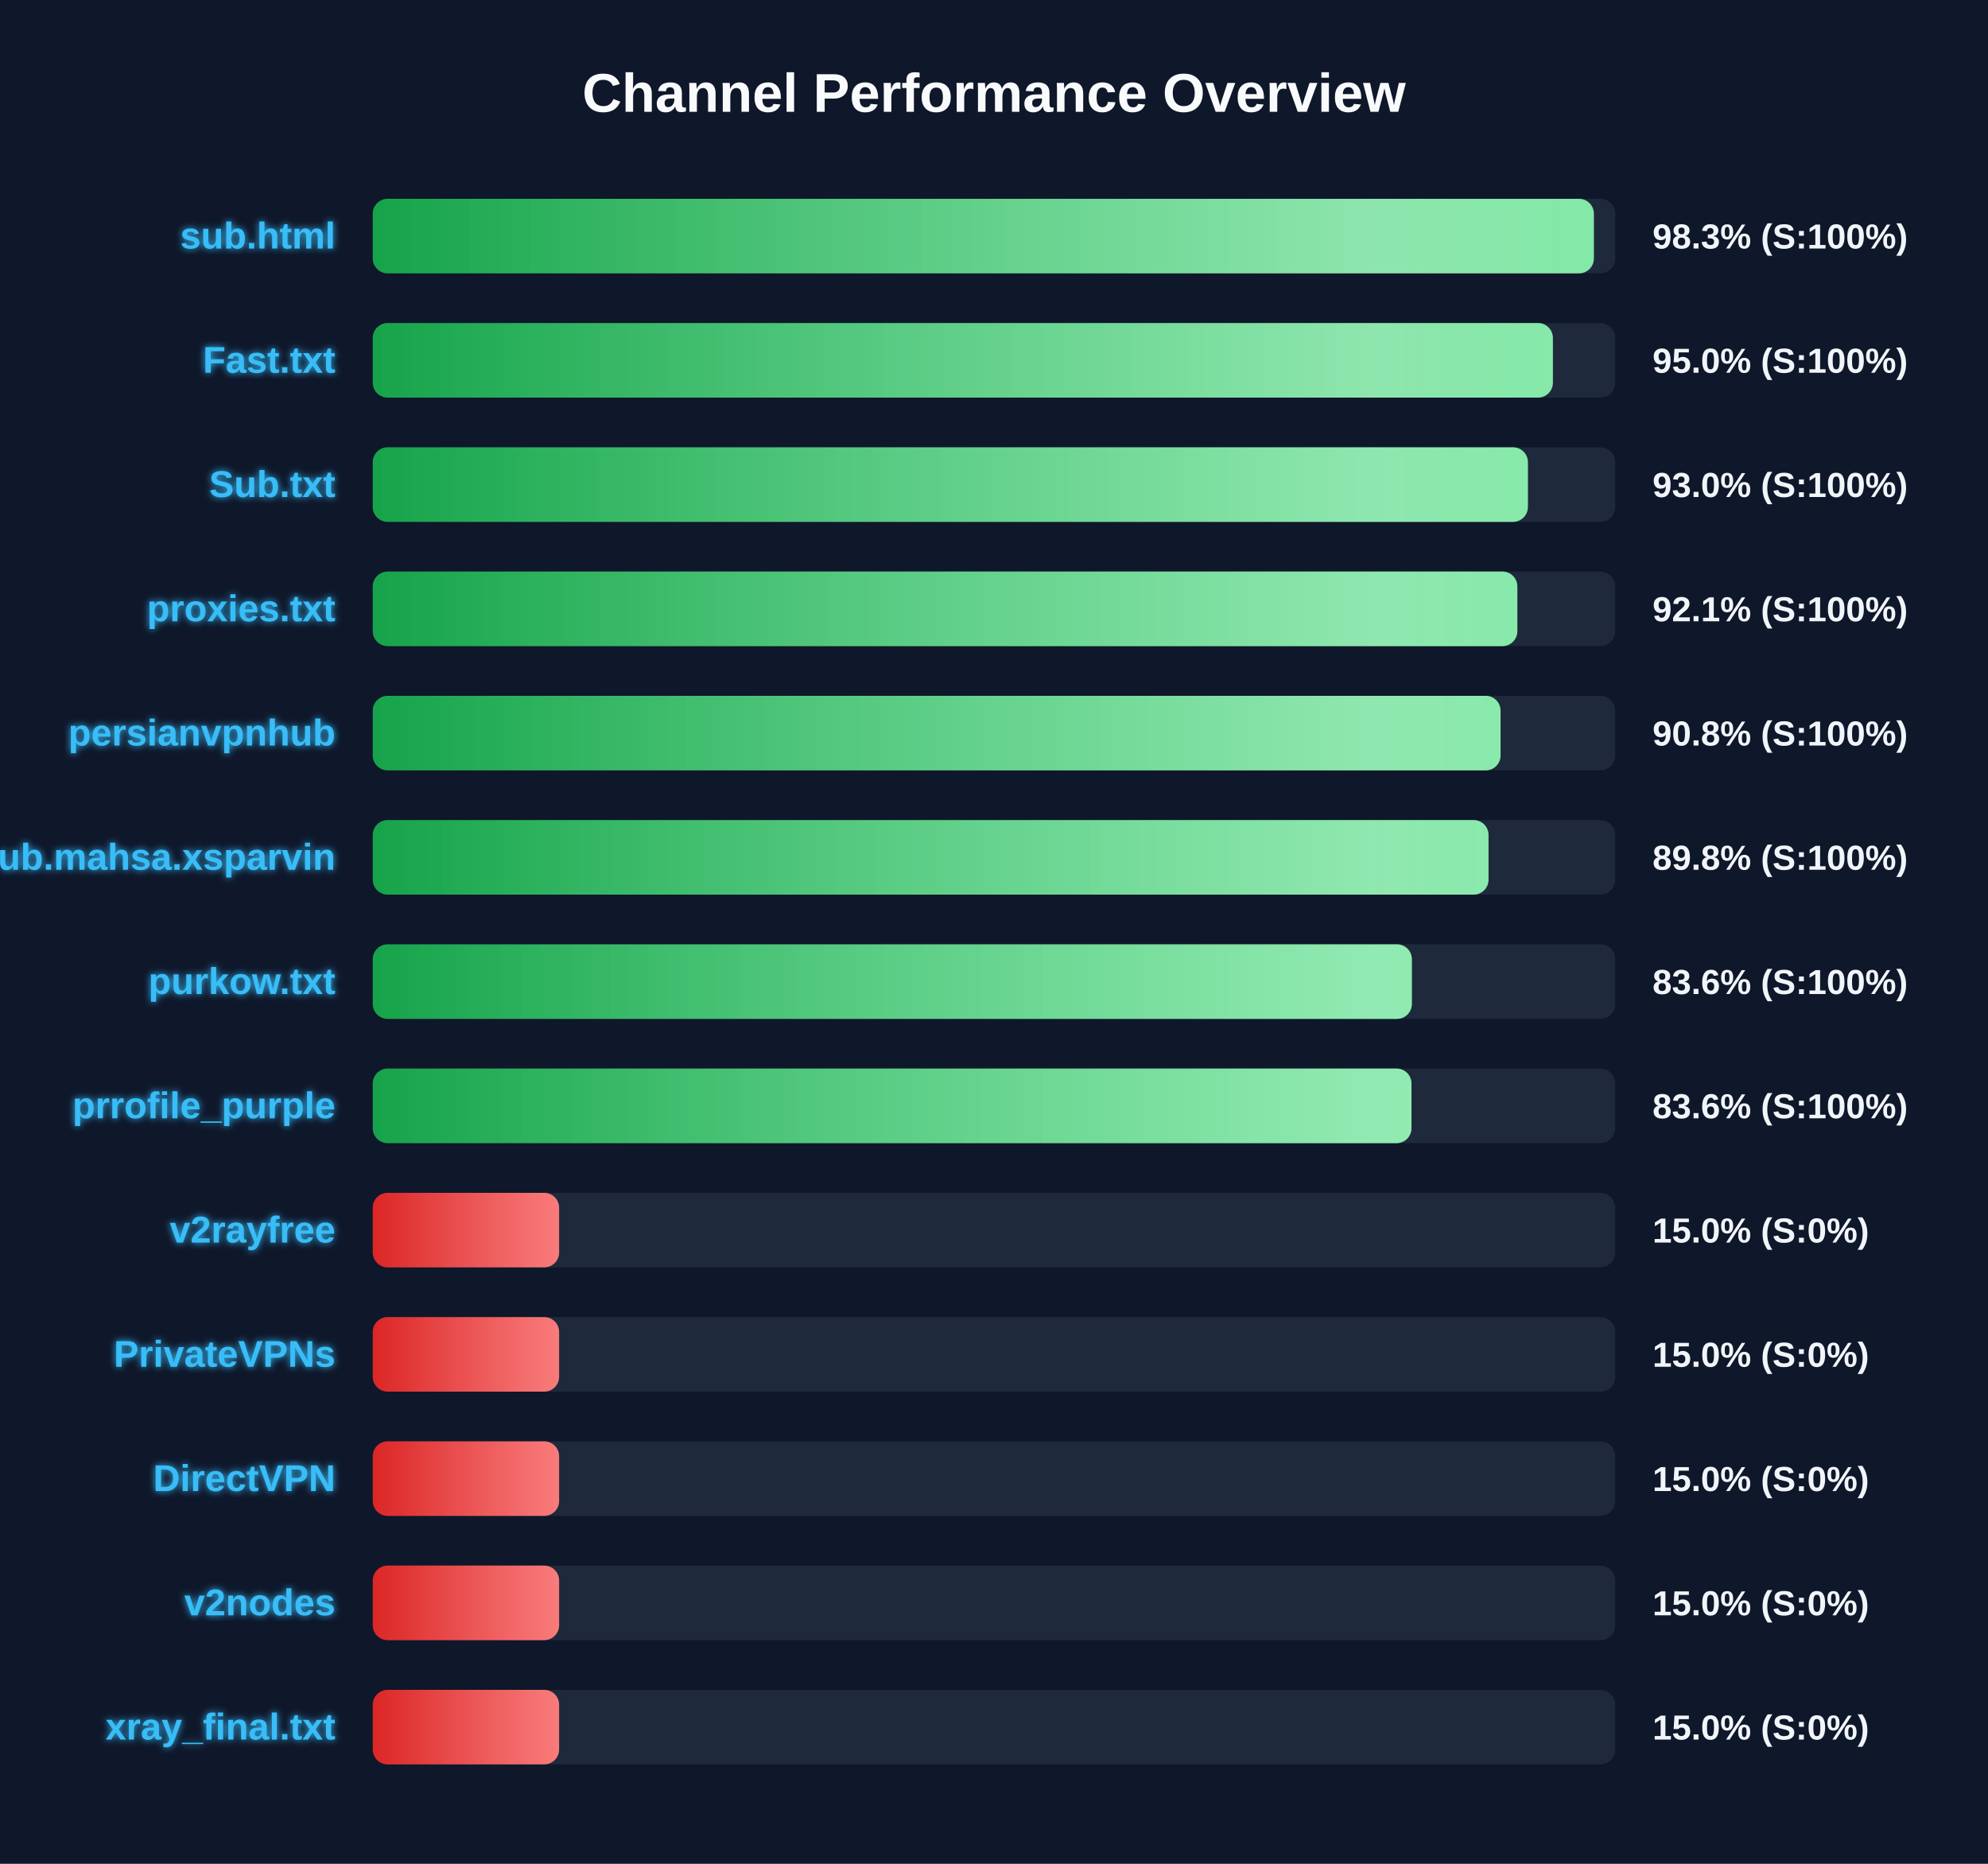
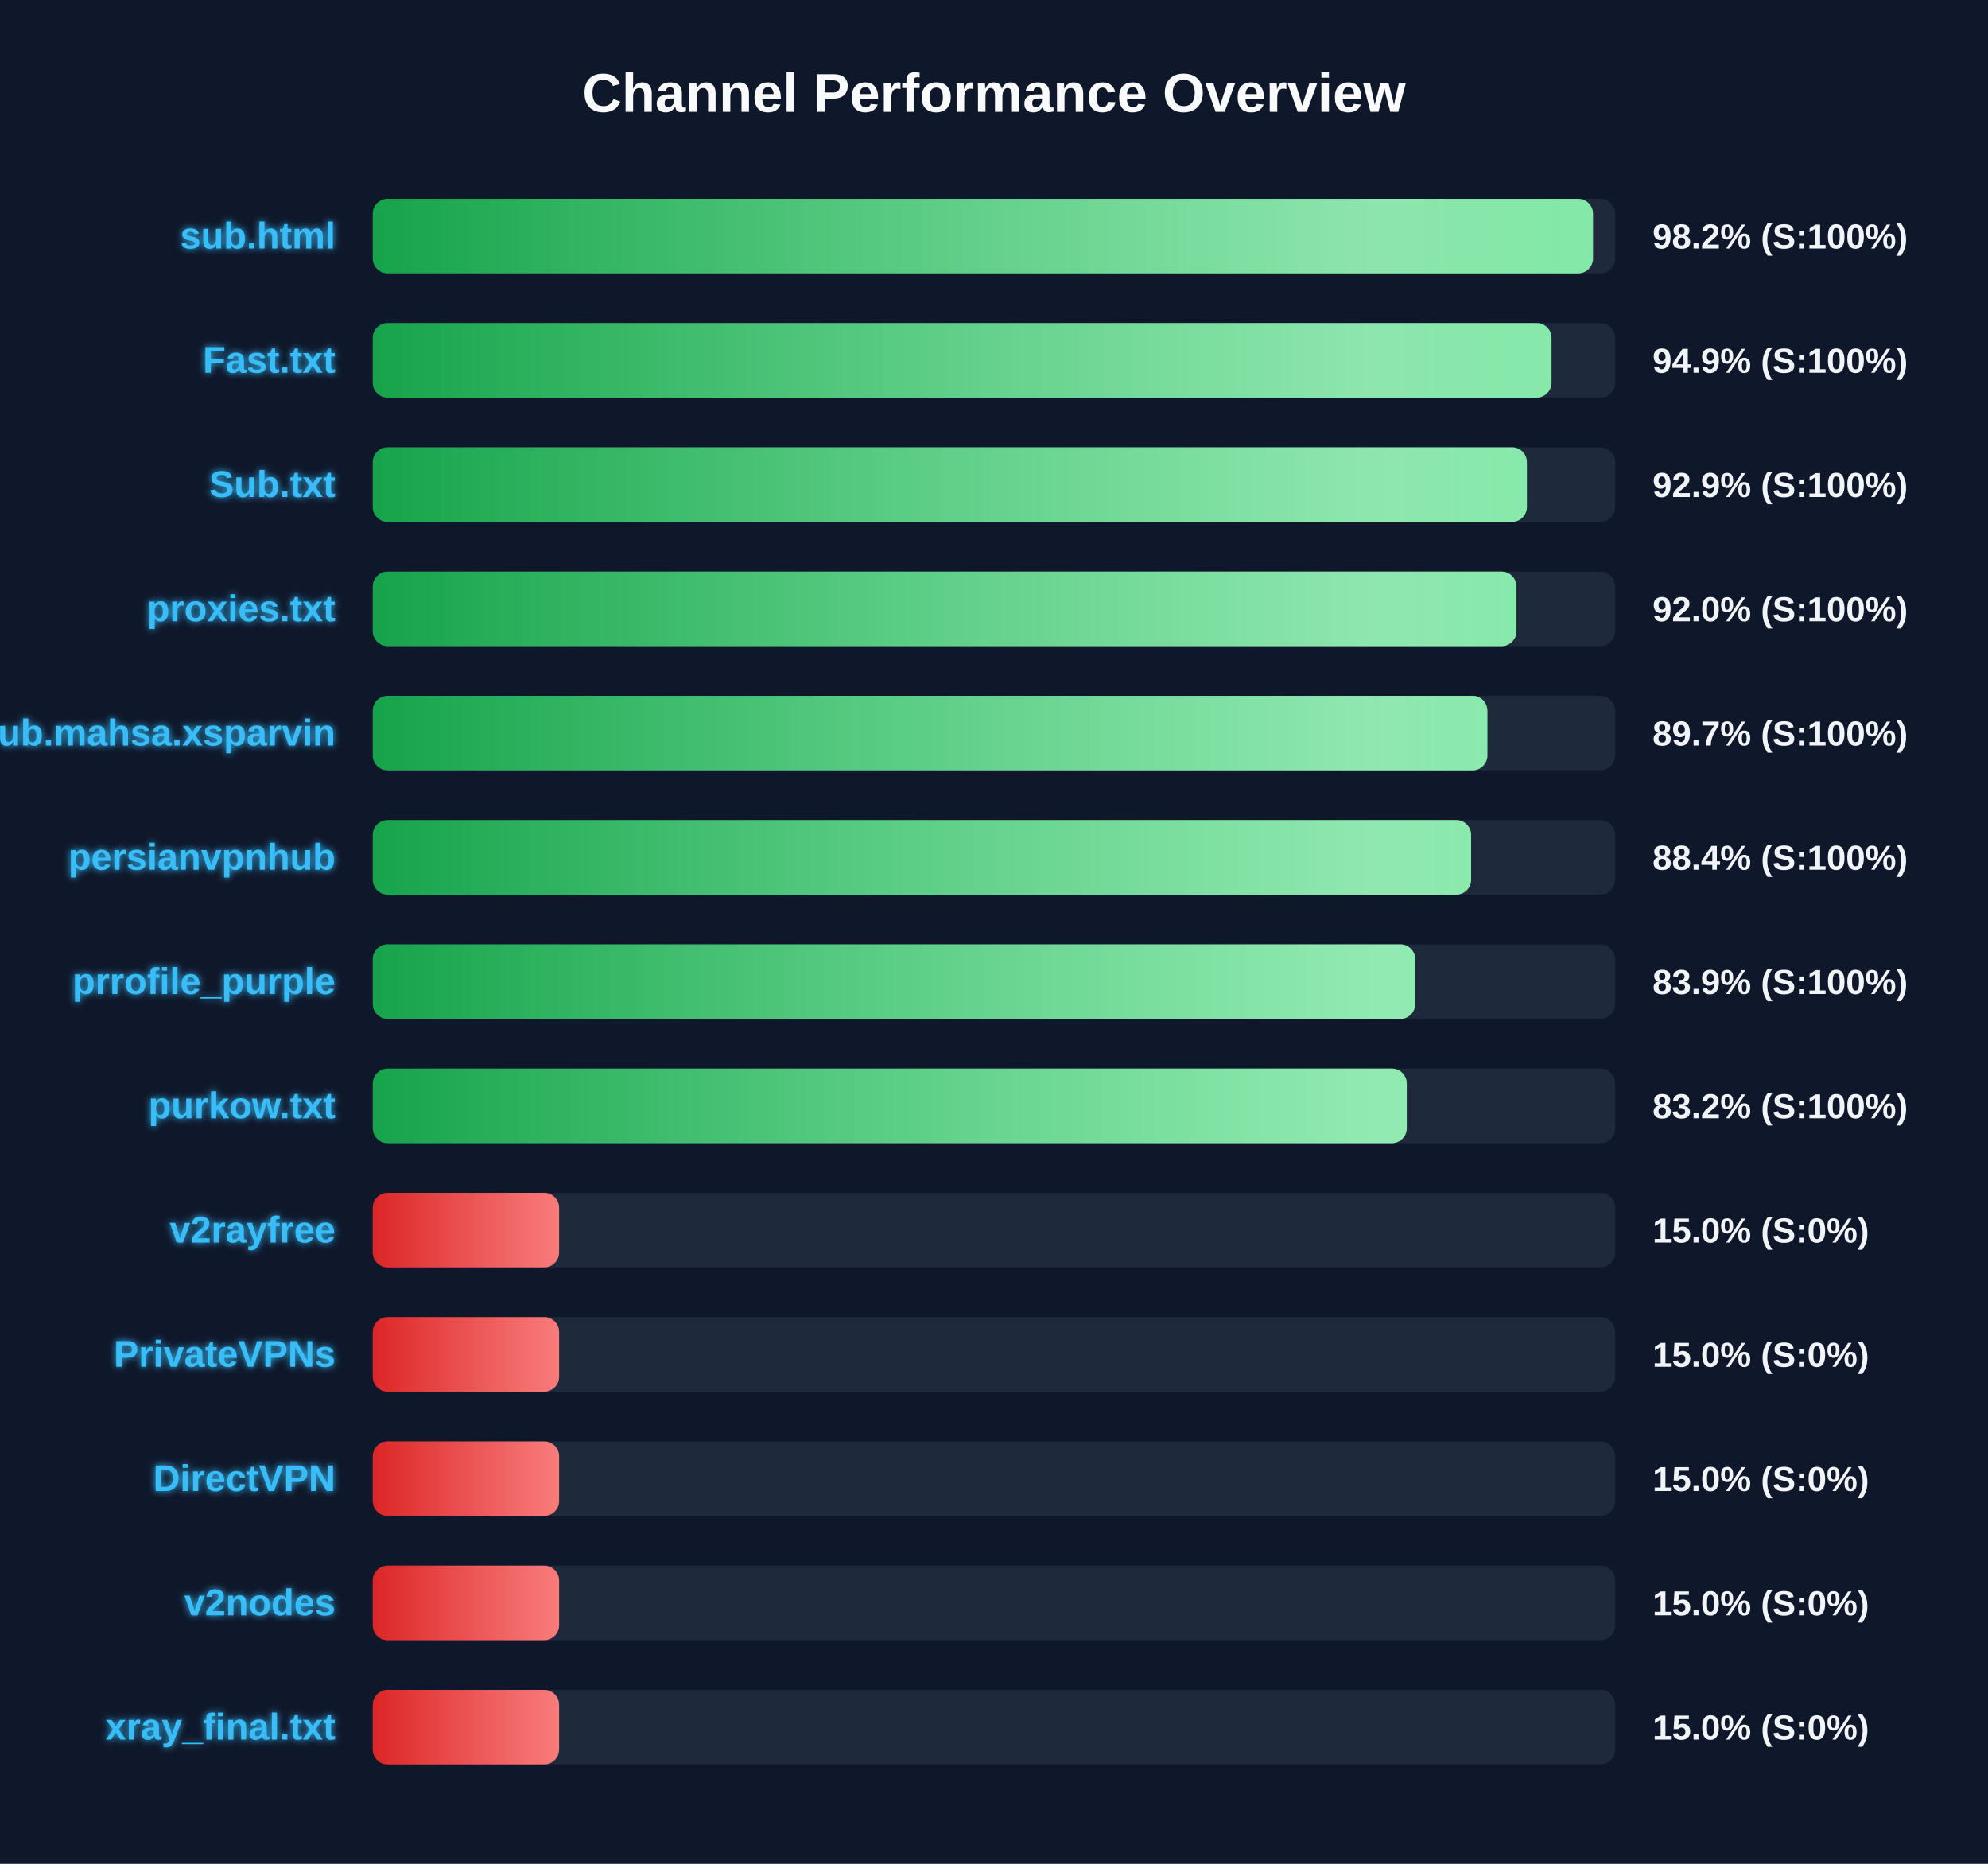
<svg xmlns="http://www.w3.org/2000/svg" width="800" height="750" version="1.1">
  <defs>
    <linearGradient id="grad-green" x1="0%" y1="0%" x2="100%" y2="0%">
      <stop offset="0%" stop-color="#16a34a" />
      <stop offset="100%" stop-color="#4ade80" />
    </linearGradient>
    <linearGradient id="grad-yellow" x1="0%" y1="0%" x2="100%" y2="0%">
      <stop offset="0%" stop-color="#ca8a04" />
      <stop offset="100%" stop-color="#fde047" />
    </linearGradient>
    <linearGradient id="grad-red" x1="0%" y1="0%" x2="100%" y2="0%">
      <stop offset="0%" stop-color="#dc2626" />
      <stop offset="100%" stop-color="#f87171" />
    </linearGradient>
    <linearGradient id="shimmer" x1="0%" y1="0%" x2="100%" y2="0%">
      <stop offset="0%" stop-color="rgba(255,255,255,0)" />
      <stop offset="50%" stop-color="rgba(255,255,255,0.4)" />
      <stop offset="100%" stop-color="rgba(255,255,255,0)" />
    </linearGradient>
    <filter id="glow" x="-20%" y="-20%" width="140%" height="140%">
      <feGaussianBlur stdDeviation="1.5" result="blur" />
      <feComposite in="SourceGraphic" in2="blur" operator="over" />
    </filter>
  </defs>
  <style>
        .bg-rect { fill: #0f172a; }
        .title { font: bold 22px 'Segoe UI', Arial, sans-serif; fill: #f8fafc; }
        .row { font: bold 15px 'Segoe UI', Arial, sans-serif; fill: #38bdf8; filter: url(#glow); }
        .score { font: bold 14px 'Segoe UI', Arial, sans-serif; fill: #f1f5f9; }
        @keyframes shimmer-anim {
            0% { transform: translateX(-100%); }
            100% { transform: translateX(200%); }
        }
        .shimmer-rect {
            animation: shimmer-anim 2.5s infinite linear;
        }
    </style>
  <rect width="100%" height="100%" class="bg-rect" />
  <text x="400" y="45" text-anchor="middle" class="title">Channel Performance Overview</text>
  <rect x="150" y="80" width="500" height="30" fill="#1e293b" rx="6" />
  <clipPath id="clip-0">
-     <rect x="150" y="80" width="491.4" height="30" rx="6" />
+     <rect x="150" y="80" width="491.05" height="30" rx="6" />
  </clipPath>
-   <rect x="150" y="80" width="491.4" height="30" fill="url(#grad-green)" rx="6" />
+   <rect x="150" y="80" width="491.05" height="30" fill="url(#grad-green)" rx="6" />
  <g clip-path="url(#clip-0)">
    <rect x="150" y="80" width="100%" height="30" fill="url(#shimmer)" class="shimmer-rect" />
  </g>
  <text x="135" y="100" text-anchor="end" class="row">sub.html</text>
-   <text x="665" y="100" text-anchor="start" class="score">98.3% (S:100%)</text>
+   <text x="665" y="100" text-anchor="start" class="score">98.2% (S:100%)</text>
  <rect x="150" y="130" width="500" height="30" fill="#1e293b" rx="6" />
  <clipPath id="clip-1">
-     <rect x="150" y="130" width="474.9" height="30" rx="6" />
+     <rect x="150" y="130" width="474.35" height="30" rx="6" />
  </clipPath>
-   <rect x="150" y="130" width="474.9" height="30" fill="url(#grad-green)" rx="6" />
+   <rect x="150" y="130" width="474.35" height="30" fill="url(#grad-green)" rx="6" />
  <g clip-path="url(#clip-1)">
    <rect x="150" y="130" width="100%" height="30" fill="url(#shimmer)" class="shimmer-rect" />
  </g>
  <text x="135" y="150" text-anchor="end" class="row">Fast.txt</text>
-   <text x="665" y="150" text-anchor="start" class="score">95.0% (S:100%)</text>
+   <text x="665" y="150" text-anchor="start" class="score">94.9% (S:100%)</text>
  <rect x="150" y="180" width="500" height="30" fill="#1e293b" rx="6" />
  <clipPath id="clip-2">
-     <rect x="150" y="180" width="464.85" height="30" rx="6" />
+     <rect x="150" y="180" width="464.45" height="30" rx="6" />
  </clipPath>
-   <rect x="150" y="180" width="464.85" height="30" fill="url(#grad-green)" rx="6" />
+   <rect x="150" y="180" width="464.45" height="30" fill="url(#grad-green)" rx="6" />
  <g clip-path="url(#clip-2)">
    <rect x="150" y="180" width="100%" height="30" fill="url(#shimmer)" class="shimmer-rect" />
  </g>
  <text x="135" y="200" text-anchor="end" class="row">Sub.txt</text>
-   <text x="665" y="200" text-anchor="start" class="score">93.0% (S:100%)</text>
+   <text x="665" y="200" text-anchor="start" class="score">92.9% (S:100%)</text>
  <rect x="150" y="230" width="500" height="30" fill="#1e293b" rx="6" />
  <clipPath id="clip-3">
-     <rect x="150" y="230" width="460.6" height="30" rx="6" />
+     <rect x="150" y="230" width="460.25" height="30" rx="6" />
  </clipPath>
-   <rect x="150" y="230" width="460.6" height="30" fill="url(#grad-green)" rx="6" />
+   <rect x="150" y="230" width="460.25" height="30" fill="url(#grad-green)" rx="6" />
  <g clip-path="url(#clip-3)">
    <rect x="150" y="230" width="100%" height="30" fill="url(#shimmer)" class="shimmer-rect" />
  </g>
  <text x="135" y="250" text-anchor="end" class="row">proxies.txt</text>
-   <text x="665" y="250" text-anchor="start" class="score">92.1% (S:100%)</text>
+   <text x="665" y="250" text-anchor="start" class="score">92.0% (S:100%)</text>
  <rect x="150" y="280" width="500" height="30" fill="#1e293b" rx="6" />
  <clipPath id="clip-4">
-     <rect x="150" y="280" width="453.85" height="30" rx="6" />
+     <rect x="150" y="280" width="448.55" height="30" rx="6" />
  </clipPath>
-   <rect x="150" y="280" width="453.85" height="30" fill="url(#grad-green)" rx="6" />
+   <rect x="150" y="280" width="448.55" height="30" fill="url(#grad-green)" rx="6" />
  <g clip-path="url(#clip-4)">
    <rect x="150" y="280" width="100%" height="30" fill="url(#shimmer)" class="shimmer-rect" />
  </g>
-   <text x="135" y="300" text-anchor="end" class="row">persianvpnhub</text>
-   <text x="665" y="300" text-anchor="start" class="score">90.8% (S:100%)</text>
+   <text x="135" y="300" text-anchor="end" class="row">Sub.mahsa.xsparvin</text>
+   <text x="665" y="300" text-anchor="start" class="score">89.7% (S:100%)</text>
  <rect x="150" y="330" width="500" height="30" fill="#1e293b" rx="6" />
  <clipPath id="clip-5">
-     <rect x="150" y="330" width="449.0" height="30" rx="6" />
+     <rect x="150" y="330" width="442.0" height="30" rx="6" />
  </clipPath>
-   <rect x="150" y="330" width="449.0" height="30" fill="url(#grad-green)" rx="6" />
+   <rect x="150" y="330" width="442.0" height="30" fill="url(#grad-green)" rx="6" />
  <g clip-path="url(#clip-5)">
    <rect x="150" y="330" width="100%" height="30" fill="url(#shimmer)" class="shimmer-rect" />
  </g>
-   <text x="135" y="350" text-anchor="end" class="row">Sub.mahsa.xsparvin</text>
-   <text x="665" y="350" text-anchor="start" class="score">89.8% (S:100%)</text>
+   <text x="135" y="350" text-anchor="end" class="row">persianvpnhub</text>
+   <text x="665" y="350" text-anchor="start" class="score">88.4% (S:100%)</text>
  <rect x="150" y="380" width="500" height="30" fill="#1e293b" rx="6" />
  <clipPath id="clip-6">
-     <rect x="150" y="380" width="418.15" height="30" rx="6" />
+     <rect x="150" y="380" width="419.5" height="30" rx="6" />
  </clipPath>
-   <rect x="150" y="380" width="418.15" height="30" fill="url(#grad-green)" rx="6" />
+   <rect x="150" y="380" width="419.5" height="30" fill="url(#grad-green)" rx="6" />
  <g clip-path="url(#clip-6)">
    <rect x="150" y="380" width="100%" height="30" fill="url(#shimmer)" class="shimmer-rect" />
  </g>
-   <text x="135" y="400" text-anchor="end" class="row">purkow.txt</text>
-   <text x="665" y="400" text-anchor="start" class="score">83.6% (S:100%)</text>
+   <text x="135" y="400" text-anchor="end" class="row">prrofile_purple</text>
+   <text x="665" y="400" text-anchor="start" class="score">83.9% (S:100%)</text>
  <rect x="150" y="430" width="500" height="30" fill="#1e293b" rx="6" />
  <clipPath id="clip-7">
-     <rect x="150" y="430" width="418.0" height="30" rx="6" />
+     <rect x="150" y="430" width="416.1" height="30" rx="6" />
  </clipPath>
-   <rect x="150" y="430" width="418.0" height="30" fill="url(#grad-green)" rx="6" />
+   <rect x="150" y="430" width="416.1" height="30" fill="url(#grad-green)" rx="6" />
  <g clip-path="url(#clip-7)">
    <rect x="150" y="430" width="100%" height="30" fill="url(#shimmer)" class="shimmer-rect" />
  </g>
-   <text x="135" y="450" text-anchor="end" class="row">prrofile_purple</text>
-   <text x="665" y="450" text-anchor="start" class="score">83.6% (S:100%)</text>
+   <text x="135" y="450" text-anchor="end" class="row">purkow.txt</text>
+   <text x="665" y="450" text-anchor="start" class="score">83.2% (S:100%)</text>
  <rect x="150" y="480" width="500" height="30" fill="#1e293b" rx="6" />
  <clipPath id="clip-8">
    <rect x="150" y="480" width="75.0" height="30" rx="6" />
  </clipPath>
  <rect x="150" y="480" width="75.0" height="30" fill="url(#grad-red)" rx="6" />
  <g clip-path="url(#clip-8)">
    <rect x="150" y="480" width="100%" height="30" fill="url(#shimmer)" class="shimmer-rect" />
  </g>
  <text x="135" y="500" text-anchor="end" class="row">v2rayfree</text>
  <text x="665" y="500" text-anchor="start" class="score">15.0% (S:0%)</text>
  <rect x="150" y="530" width="500" height="30" fill="#1e293b" rx="6" />
  <clipPath id="clip-9">
    <rect x="150" y="530" width="75.0" height="30" rx="6" />
  </clipPath>
  <rect x="150" y="530" width="75.0" height="30" fill="url(#grad-red)" rx="6" />
  <g clip-path="url(#clip-9)">
    <rect x="150" y="530" width="100%" height="30" fill="url(#shimmer)" class="shimmer-rect" />
  </g>
  <text x="135" y="550" text-anchor="end" class="row">PrivateVPNs</text>
  <text x="665" y="550" text-anchor="start" class="score">15.0% (S:0%)</text>
  <rect x="150" y="580" width="500" height="30" fill="#1e293b" rx="6" />
  <clipPath id="clip-10">
    <rect x="150" y="580" width="75.0" height="30" rx="6" />
  </clipPath>
  <rect x="150" y="580" width="75.0" height="30" fill="url(#grad-red)" rx="6" />
  <g clip-path="url(#clip-10)">
    <rect x="150" y="580" width="100%" height="30" fill="url(#shimmer)" class="shimmer-rect" />
  </g>
  <text x="135" y="600" text-anchor="end" class="row">DirectVPN</text>
  <text x="665" y="600" text-anchor="start" class="score">15.0% (S:0%)</text>
  <rect x="150" y="630" width="500" height="30" fill="#1e293b" rx="6" />
  <clipPath id="clip-11">
    <rect x="150" y="630" width="75.0" height="30" rx="6" />
  </clipPath>
  <rect x="150" y="630" width="75.0" height="30" fill="url(#grad-red)" rx="6" />
  <g clip-path="url(#clip-11)">
    <rect x="150" y="630" width="100%" height="30" fill="url(#shimmer)" class="shimmer-rect" />
  </g>
  <text x="135" y="650" text-anchor="end" class="row">v2nodes</text>
  <text x="665" y="650" text-anchor="start" class="score">15.0% (S:0%)</text>
  <rect x="150" y="680" width="500" height="30" fill="#1e293b" rx="6" />
  <clipPath id="clip-12">
    <rect x="150" y="680" width="75.0" height="30" rx="6" />
  </clipPath>
  <rect x="150" y="680" width="75.0" height="30" fill="url(#grad-red)" rx="6" />
  <g clip-path="url(#clip-12)">
    <rect x="150" y="680" width="100%" height="30" fill="url(#shimmer)" class="shimmer-rect" />
  </g>
  <text x="135" y="700" text-anchor="end" class="row">xray_final.txt</text>
  <text x="665" y="700" text-anchor="start" class="score">15.0% (S:0%)</text>
</svg>
